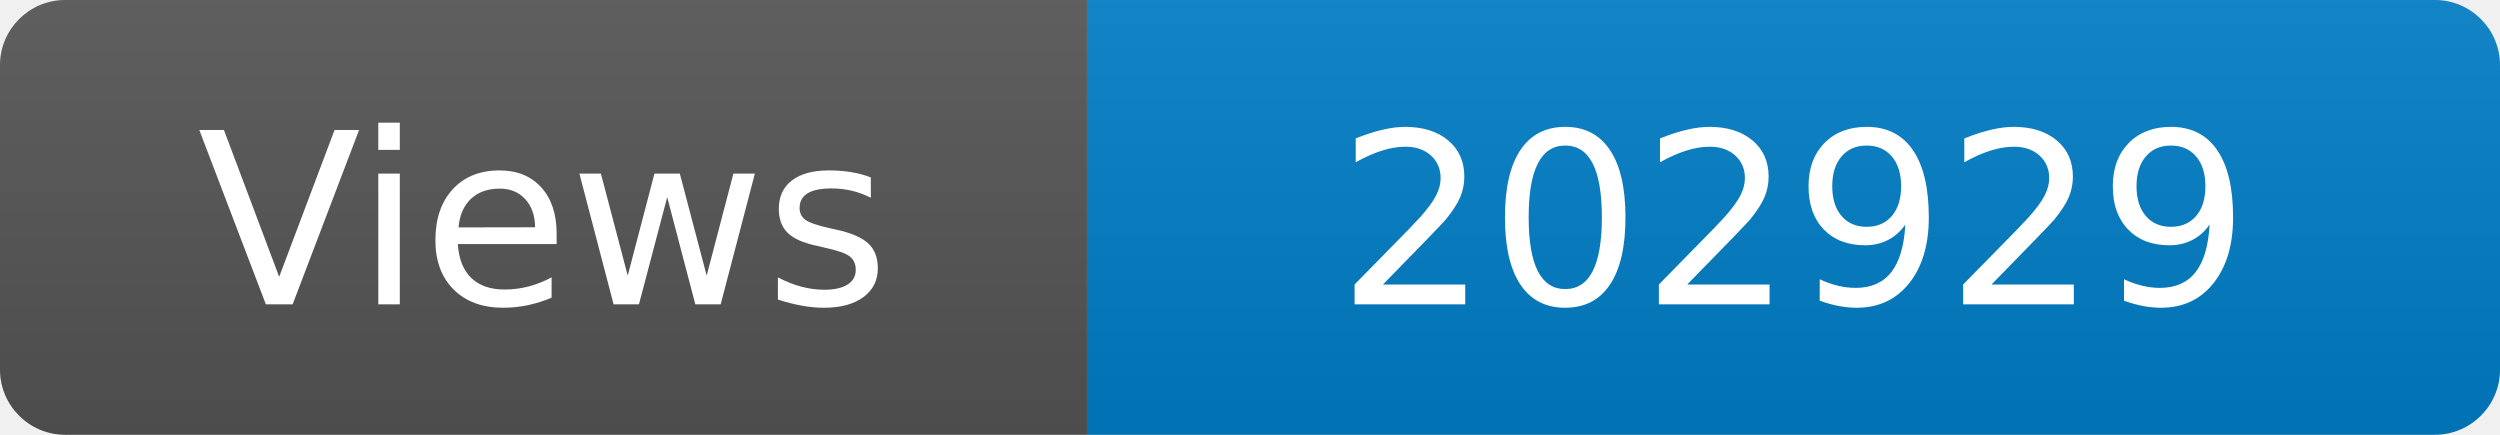
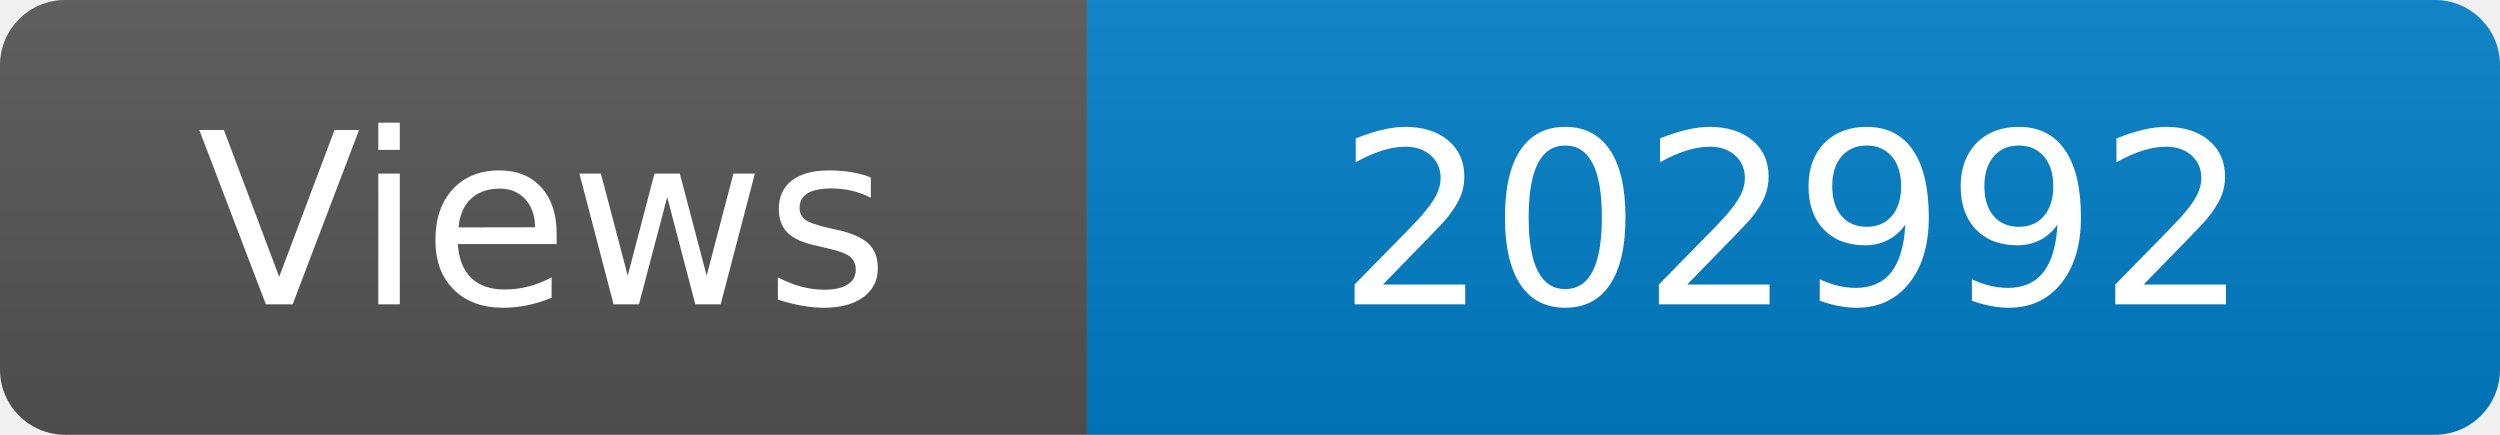
<svg xmlns="http://www.w3.org/2000/svg" width="115" height="20" role="img" aria-label="Maintained?: yes">
  <linearGradient id="s" x2="0" y2="100%">
    <stop offset="0" stop-color="#bbb" stop-opacity=".1" />
    <stop offset="1" stop-opacity=".1" />
  </linearGradient>
  <clipPath id="r">
    <rect width="115" height="20" rx="3" fill="#fff" />
  </clipPath>
  <g clip-path="url(#r)">
    <rect width="50" height="20" fill="#555" />
    <rect x="50" width="160" height="20" fill="#007ec6" />
    <rect width="115" height="20" fill="url(#s)" />
  </g>
  <g fill="#fff" text-anchor="middle" font-family="Verdana,Geneva,DejaVu Sans,sans-serif" font-size="110">
    <text x="250" y="140" transform="scale(.1)" fill="#fff">Views</text>
-     <text x="825" y="140" transform="scale(.1)" fill="#fff">202929</text>
+     <text x="825" y="140" transform="scale(.1)" fill="#fff">202992</text>
  </g>
</svg>
